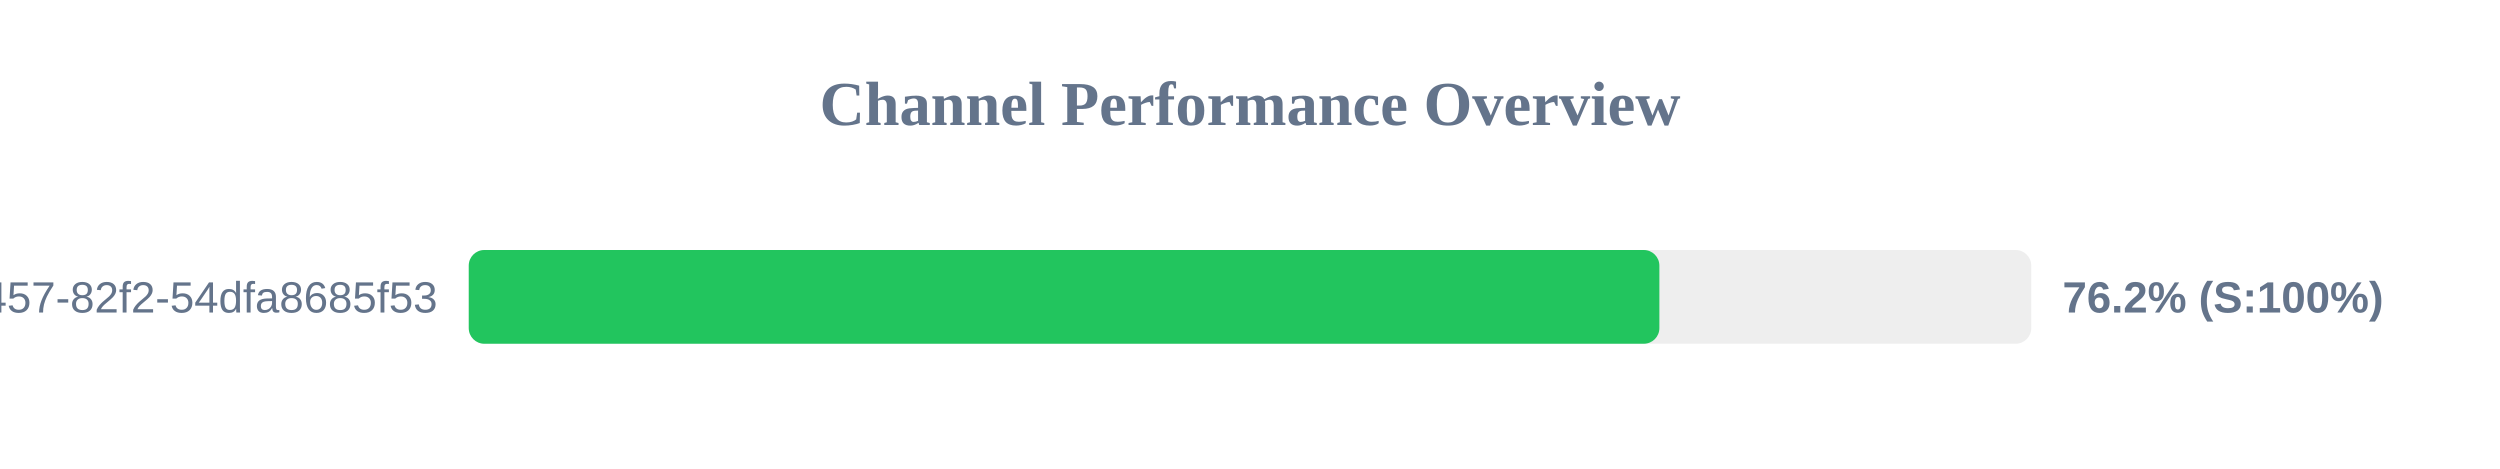
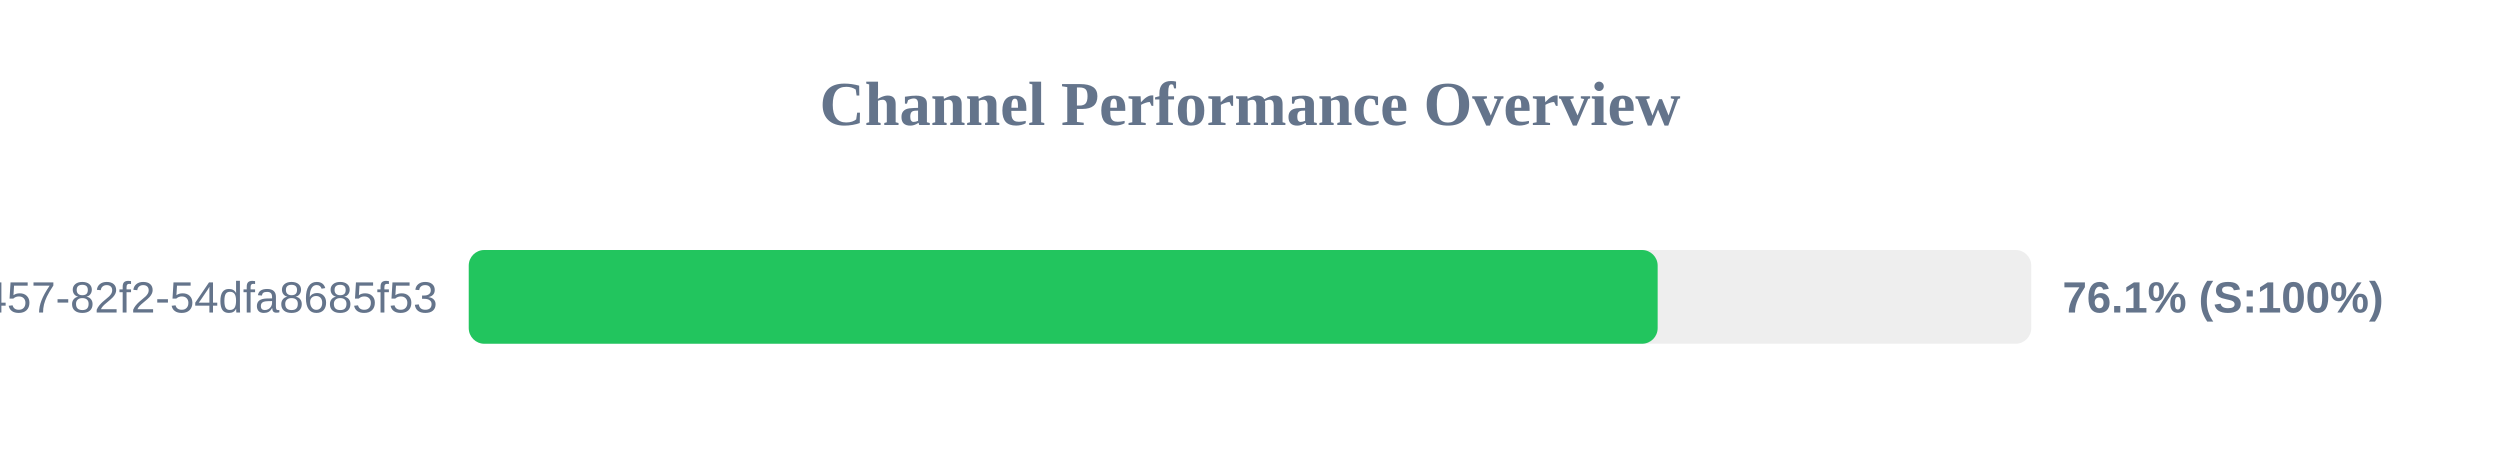
<svg xmlns="http://www.w3.org/2000/svg" width="800" height="150" version="1.1">
  <style>
        .row { font: 14px Arial; fill: #64748b; }
        .score { font: bold 14px Arial; fill: #64748b; }
    </style>
  <text x="400" y="40" text-anchor="middle" font-size="20px" font-weight="bold" fill="#64748b">Channel Performance Overview</text>
  <rect x="150" y="80" width="500" height="30" fill="#eee" rx="5" />
-   <rect x="150" y="80" width="381.0" height="30" fill="#22c55e" rx="5" />
+   <rect x="150" y="80" width="380.45" height="30" fill="#22c55e" rx="5" />
  <text x="140" y="100" text-anchor="end" class="row">?uuid=413c8b50-96bf-4457-82f2-54dfa8685f53</text>
-   <text x="660" y="100" text-anchor="start" class="score">76.2% (S:100%)</text>
+   <text x="660" y="100" text-anchor="start" class="score">76.1% (S:100%)</text>
</svg>
